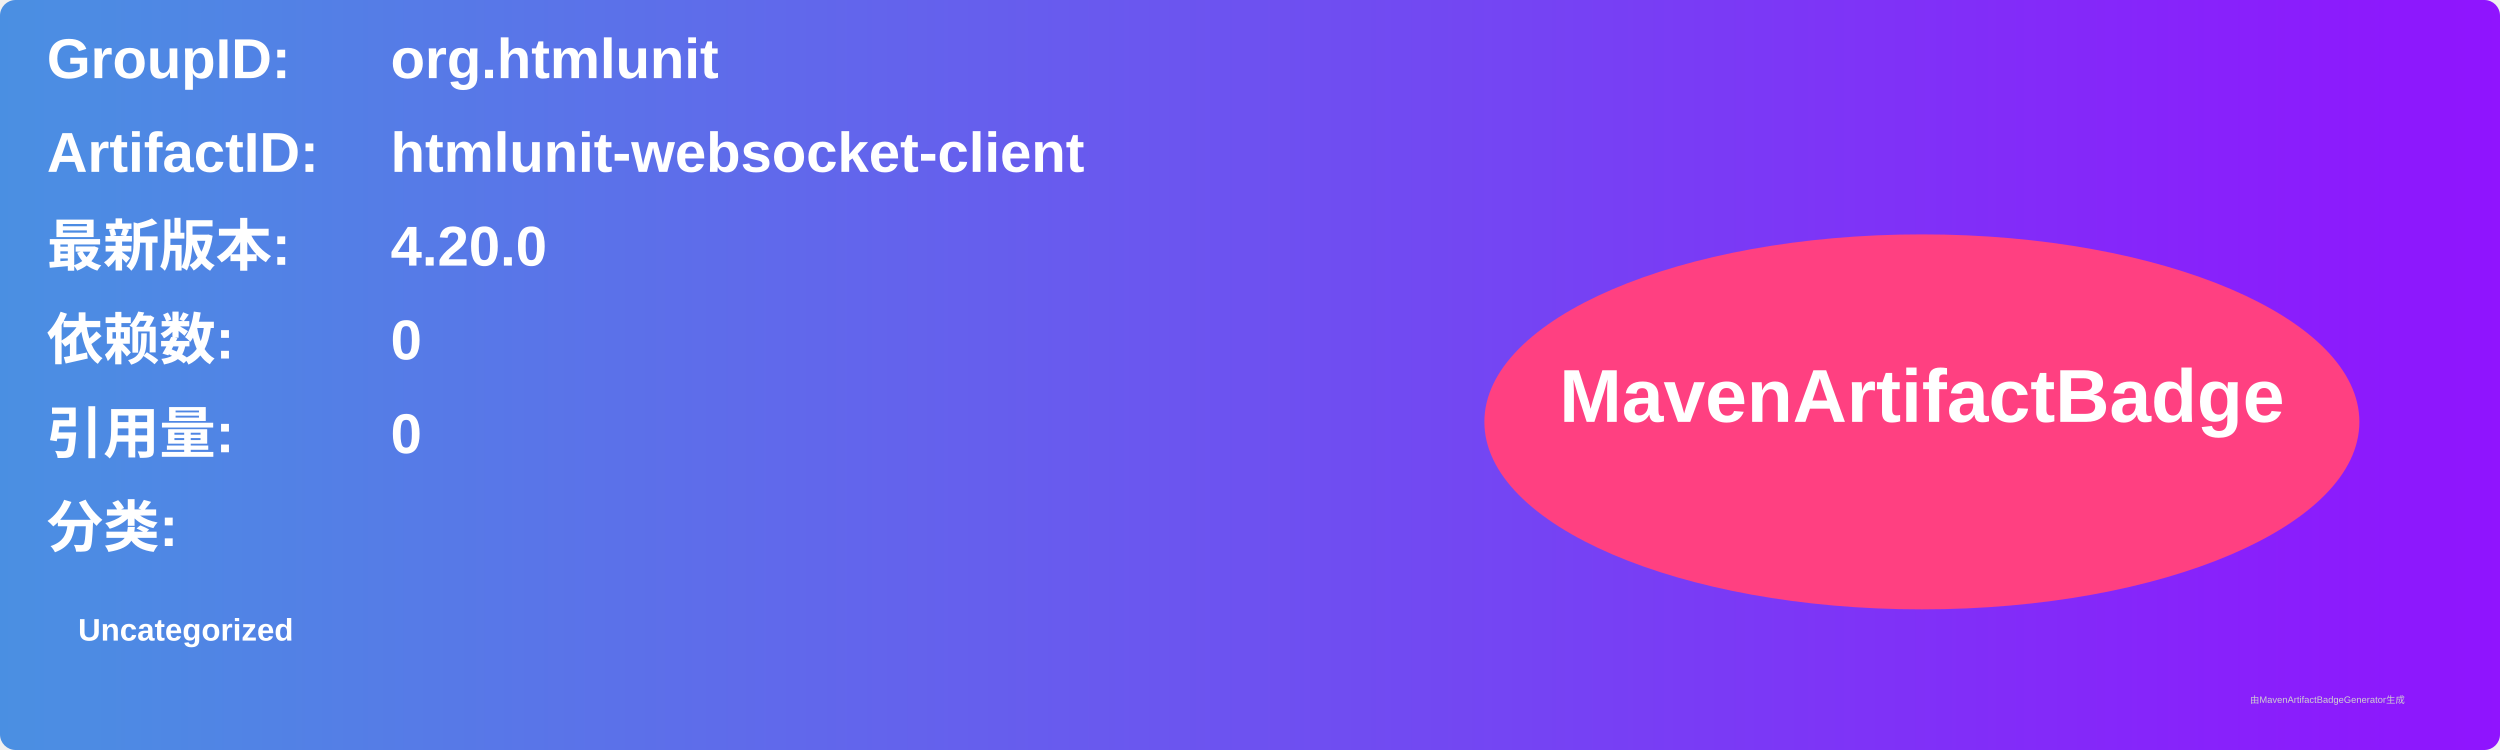
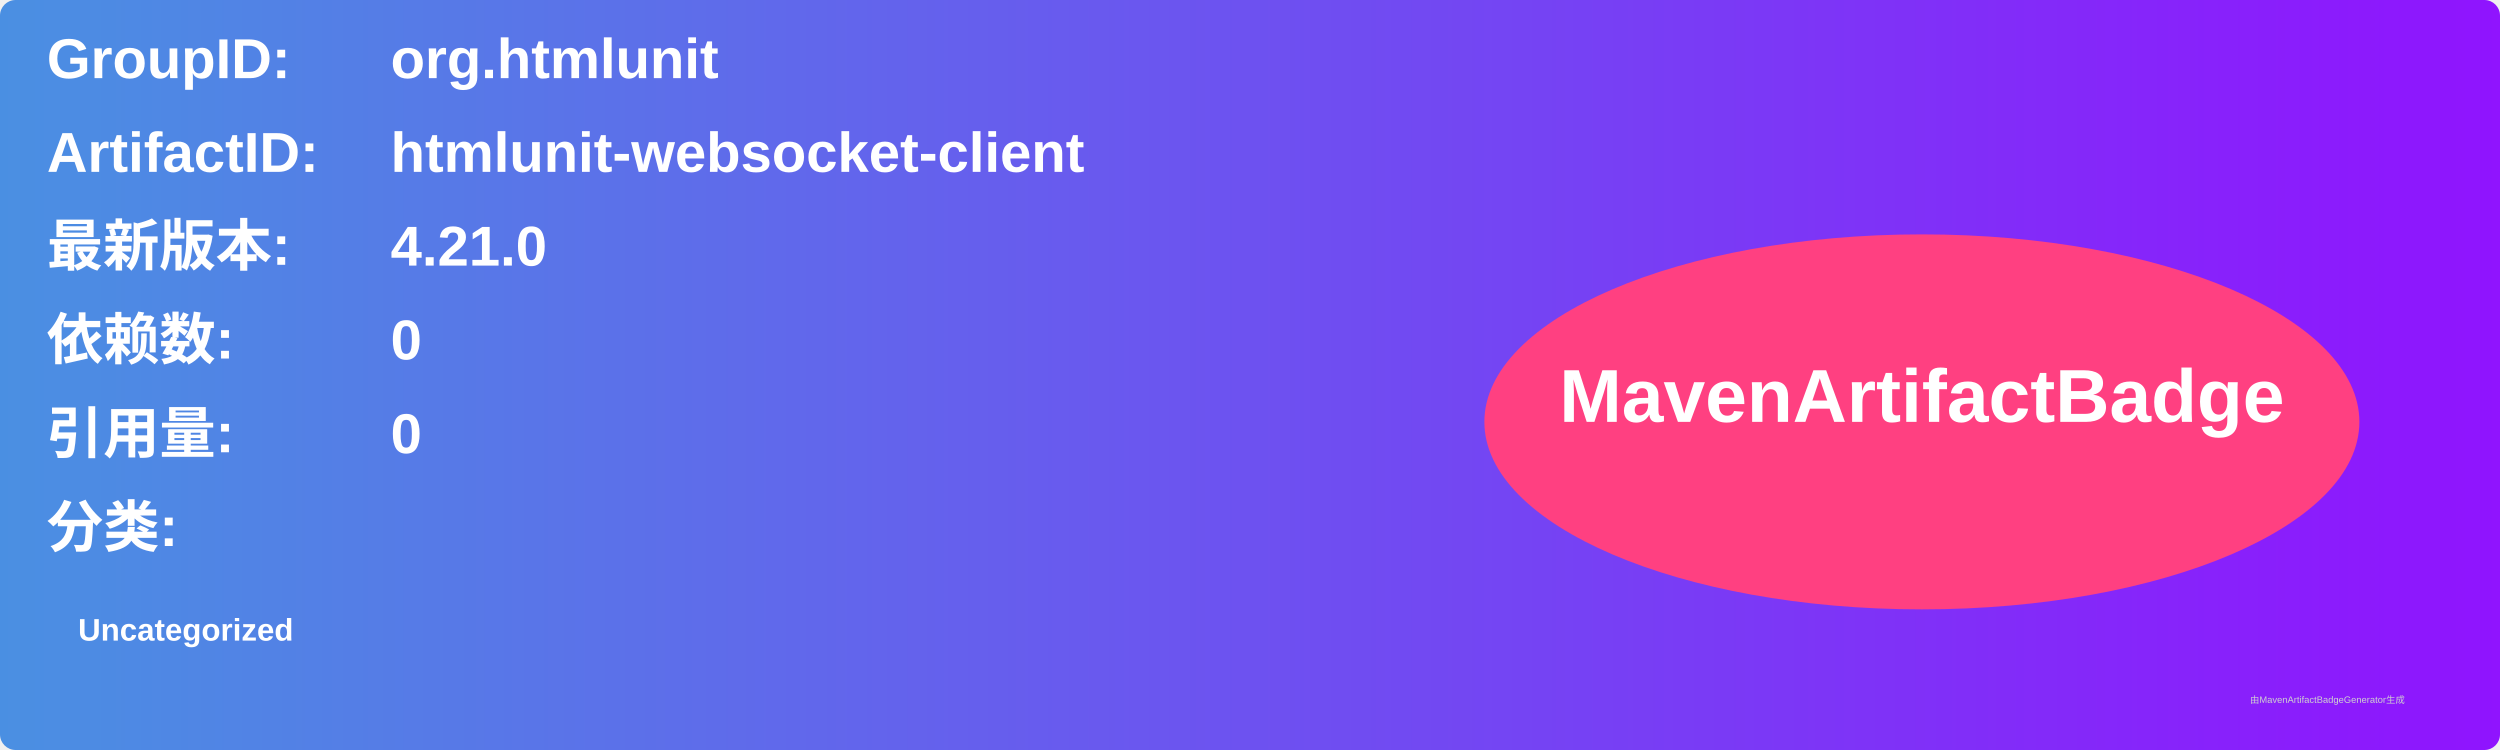
<svg xmlns="http://www.w3.org/2000/svg" width="800" height="240" viewBox="0 0 800 240">
  <linearGradient id="grad" x1="0%" y1="0%" x2="100%" y2="0%">
    <stop offset="0%" stop-color="#4a90e2" />
    <stop offset="100%" stop-color="#9013fe" />
  </linearGradient>
  <rect width="100%" height="100%" rx="5" ry="5" fill="url(#grad)" />
  <g transform="translate(15, 15)">
    <text x="0" y="10" font-family="Arial" font-size="18" fill="white" font-weight="bold" width="260">GroupID:</text>
    <text x="110" y="10" font-family="Arial" font-size="18" fill="white" font-weight="bold" width="460">org.htmlunit</text>
    <text x="0" y="40" font-family="Arial" font-size="18" fill="white" font-weight="bold" width="260">ArtifactID:</text>
    <text x="110" y="40" font-family="Arial" font-size="18" fill="white" font-weight="bold" width="460">htmlunit-websocket-client</text>
    <text x="0" y="70" font-family="Arial" font-size="18" fill="white" font-weight="bold">最新版本:</text>
    <text x="110" y="70" font-family="Arial" font-size="18" fill="white" font-weight="bold">
-       <tspan font-weight="bold">4.20.0</tspan>
+       <tspan font-weight="bold">4.21.0</tspan>
    </text>
    <text x="0" y="100" font-family="Arial" font-size="18" fill="white" font-weight="bold">依赖数: </text>
    <text x="110" y="100" font-family="Arial" font-size="18" fill="white">
      <tspan font-weight="bold">0</tspan>
    </text>
    <text x="0" y="130" font-family="Arial" font-size="18" fill="white" font-weight="bold">引用量: </text>
    <text x="110" y="130" font-family="Arial" font-size="18" fill="white">
      <tspan font-weight="bold">0</tspan>
    </text>
    <text x="0" y="160" font-family="Arial" font-size="18" fill="white" font-weight="bold">分类:</text>
    <text x="10" y="190" font-family="Arial" font-size="10" fill="white">
      <tspan font-weight="bold">Uncategorized</tspan>
    </text>
    <ellipse cx="600" cy="120" rx="140" ry="60" fill="#ff4081" />
    <text x="600" y="120" text-anchor="middle" font-family="Arial" font-size="24" fill="white" font-weight="bold">MavenArtifactBadge</text>
  </g>
  <text x="720" y="225" font-family="Arial" font-size="3" fill="#d0d0d0">由MavenArtifactBadgeGenerator生成</text>
</svg>
